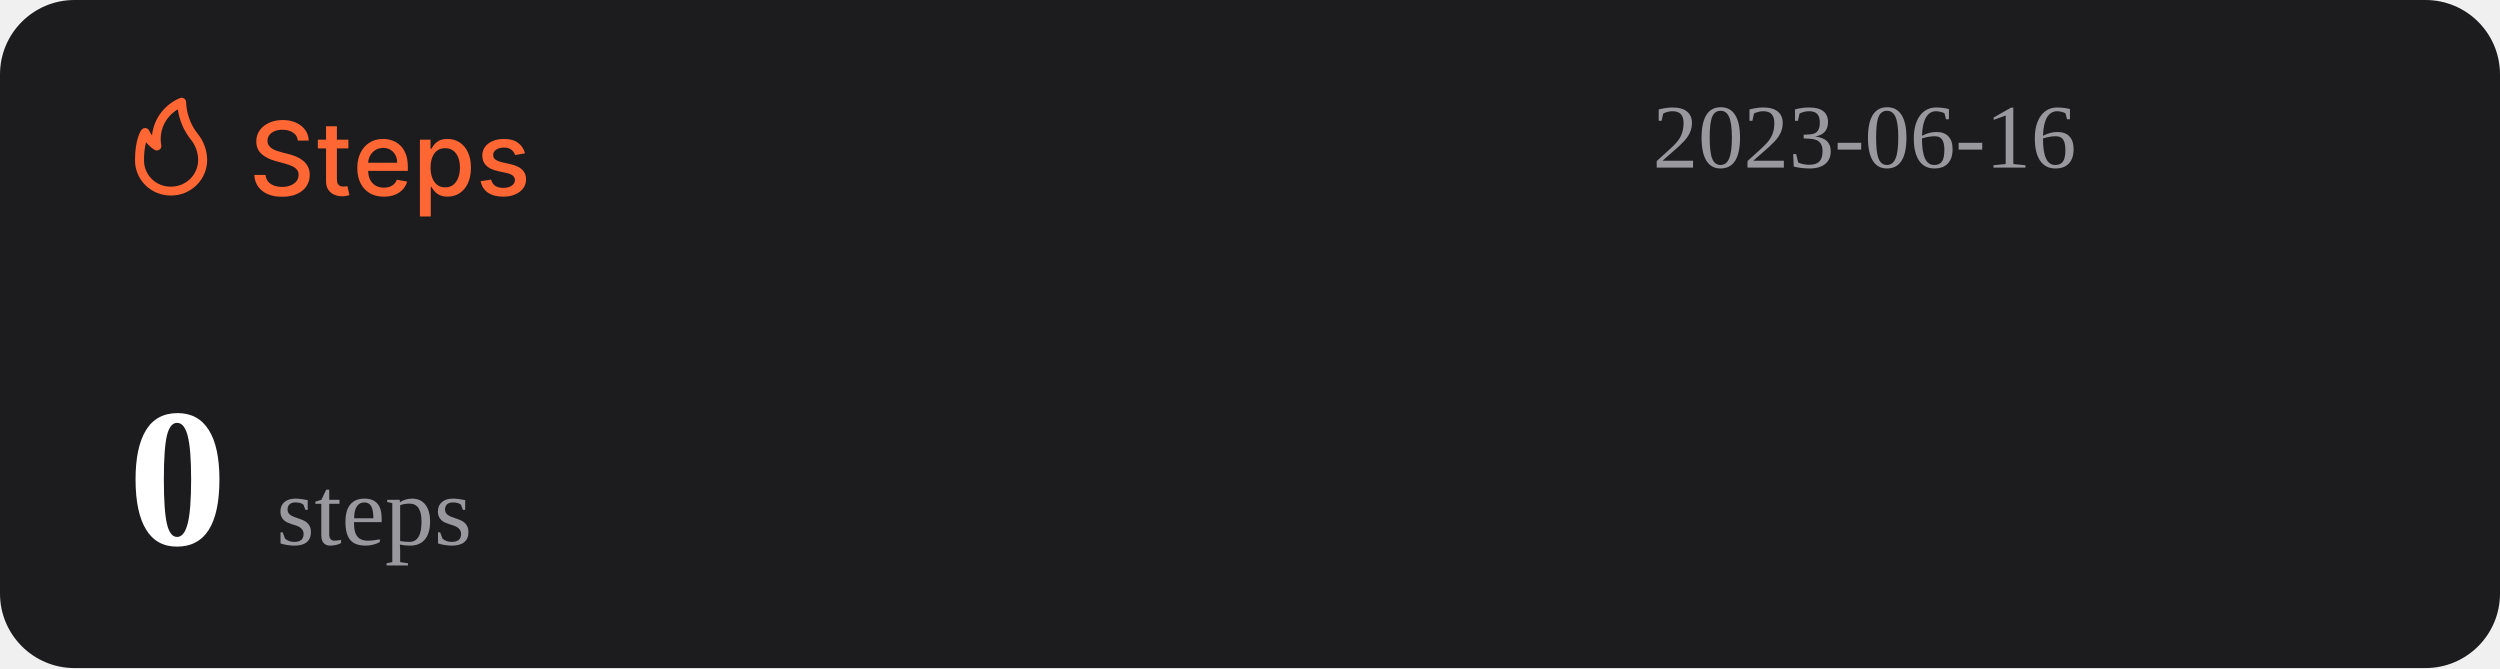
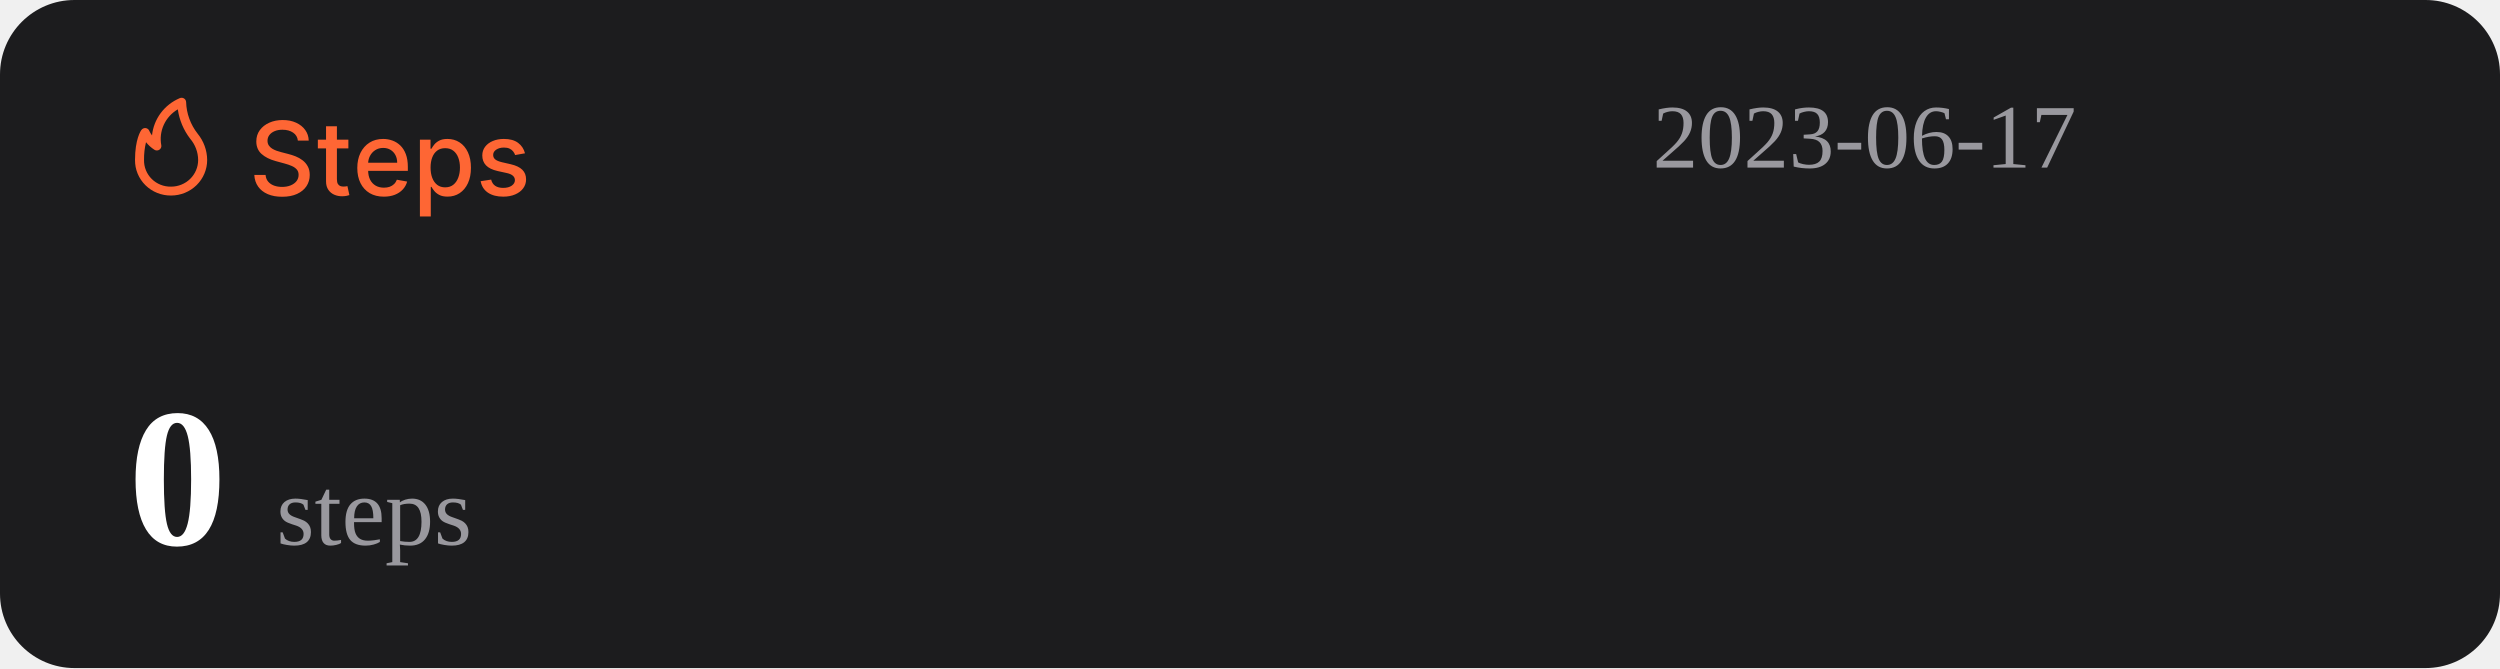
<svg xmlns="http://www.w3.org/2000/svg" width="1074" height="287" viewBox="0 0 1074 287" fill="none">
  <rect width="1074" height="287" rx="32" fill="#1C1C1E" />
  <path d="M127.969 60.406C127.802 58.927 127.115 57.781 125.906 56.969C124.698 56.146 123.177 55.734 121.344 55.734C120.031 55.734 118.896 55.943 117.938 56.359C116.979 56.766 116.234 57.328 115.703 58.047C115.182 58.755 114.922 59.562 114.922 60.469C114.922 61.229 115.099 61.885 115.453 62.438C115.818 62.99 116.292 63.453 116.875 63.828C117.469 64.193 118.104 64.5 118.781 64.75C119.458 64.99 120.109 65.188 120.734 65.344L123.859 66.156C124.88 66.406 125.927 66.745 127 67.172C128.073 67.599 129.068 68.162 129.984 68.859C130.901 69.557 131.641 70.422 132.203 71.453C132.776 72.484 133.063 73.719 133.063 75.156C133.063 76.969 132.594 78.578 131.656 79.984C130.729 81.391 129.38 82.5 127.609 83.312C125.849 84.125 123.719 84.531 121.219 84.531C118.823 84.531 116.75 84.151 115 83.391C113.25 82.63 111.88 81.552 110.891 80.156C109.901 78.75 109.354 77.083 109.25 75.156H114.094C114.188 76.312 114.563 77.276 115.219 78.047C115.885 78.807 116.734 79.375 117.766 79.75C118.807 80.115 119.948 80.297 121.188 80.297C122.552 80.297 123.766 80.083 124.828 79.656C125.901 79.219 126.745 78.615 127.359 77.844C127.974 77.062 128.281 76.151 128.281 75.109C128.281 74.162 128.01 73.385 127.469 72.781C126.938 72.177 126.214 71.677 125.297 71.281C124.391 70.885 123.365 70.537 122.219 70.234L118.438 69.203C115.875 68.505 113.844 67.479 112.344 66.125C110.854 64.771 110.109 62.979 110.109 60.75C110.109 58.906 110.609 57.297 111.609 55.922C112.609 54.547 113.964 53.479 115.672 52.719C117.38 51.948 119.307 51.562 121.453 51.562C123.62 51.562 125.531 51.943 127.188 52.703C128.854 53.464 130.167 54.51 131.125 55.844C132.083 57.167 132.583 58.688 132.625 60.406H127.969ZM149.66 60V63.75H136.551V60H149.66ZM140.066 54.25H144.738V76.953C144.738 77.859 144.874 78.542 145.145 79C145.415 79.448 145.764 79.755 146.191 79.922C146.629 80.078 147.103 80.156 147.613 80.156C147.988 80.156 148.316 80.13 148.598 80.078C148.879 80.026 149.098 79.984 149.254 79.953L150.098 83.812C149.827 83.917 149.441 84.021 148.941 84.125C148.441 84.24 147.816 84.302 147.066 84.312C145.837 84.333 144.691 84.115 143.629 83.656C142.566 83.198 141.707 82.49 141.051 81.531C140.395 80.573 140.066 79.37 140.066 77.922V54.25ZM164.914 84.484C162.549 84.484 160.513 83.979 158.805 82.969C157.107 81.948 155.794 80.516 154.867 78.672C153.951 76.818 153.492 74.646 153.492 72.156C153.492 69.698 153.951 67.531 154.867 65.656C155.794 63.781 157.086 62.318 158.742 61.266C160.409 60.214 162.357 59.688 164.586 59.688C165.94 59.688 167.253 59.911 168.523 60.359C169.794 60.807 170.935 61.51 171.945 62.469C172.956 63.427 173.753 64.672 174.336 66.203C174.919 67.724 175.211 69.573 175.211 71.75V73.406H156.133V69.906H170.633C170.633 68.677 170.383 67.588 169.883 66.641C169.383 65.682 168.68 64.927 167.773 64.375C166.878 63.823 165.826 63.547 164.617 63.547C163.305 63.547 162.159 63.87 161.18 64.516C160.211 65.151 159.461 65.984 158.93 67.016C158.409 68.037 158.148 69.146 158.148 70.344V73.078C158.148 74.682 158.43 76.047 158.992 77.172C159.565 78.297 160.362 79.156 161.383 79.75C162.404 80.333 163.596 80.625 164.961 80.625C165.846 80.625 166.654 80.5 167.383 80.25C168.112 79.99 168.742 79.604 169.273 79.094C169.805 78.583 170.211 77.953 170.492 77.203L174.914 78C174.56 79.302 173.924 80.443 173.008 81.422C172.102 82.391 170.961 83.146 169.586 83.688C168.221 84.219 166.664 84.484 164.914 84.484ZM180.395 93V60H184.957V63.891H185.348C185.618 63.391 186.009 62.812 186.52 62.156C187.03 61.5 187.738 60.927 188.645 60.438C189.551 59.938 190.749 59.688 192.238 59.688C194.176 59.688 195.905 60.177 197.426 61.156C198.947 62.135 200.139 63.547 201.004 65.391C201.879 67.234 202.316 69.453 202.316 72.047C202.316 74.641 201.884 76.865 201.02 78.719C200.155 80.562 198.967 81.984 197.457 82.984C195.947 83.974 194.223 84.469 192.285 84.469C190.827 84.469 189.634 84.224 188.707 83.734C187.79 83.245 187.072 82.672 186.551 82.016C186.03 81.359 185.629 80.776 185.348 80.266H185.066V93H180.395ZM184.973 72C184.973 73.688 185.217 75.167 185.707 76.438C186.197 77.708 186.905 78.703 187.832 79.422C188.759 80.13 189.895 80.484 191.238 80.484C192.634 80.484 193.801 80.115 194.738 79.375C195.676 78.625 196.384 77.609 196.863 76.328C197.353 75.047 197.598 73.604 197.598 72C197.598 70.417 197.358 68.995 196.879 67.734C196.41 66.474 195.702 65.479 194.754 64.75C193.816 64.021 192.645 63.656 191.238 63.656C189.884 63.656 188.738 64.005 187.801 64.703C186.874 65.401 186.171 66.375 185.691 67.625C185.212 68.875 184.973 70.333 184.973 72ZM225.535 65.859L221.301 66.609C221.124 66.068 220.842 65.552 220.457 65.062C220.082 64.573 219.572 64.172 218.926 63.859C218.28 63.547 217.473 63.391 216.504 63.391C215.181 63.391 214.077 63.688 213.191 64.281C212.306 64.865 211.863 65.62 211.863 66.547C211.863 67.349 212.16 67.995 212.754 68.484C213.348 68.974 214.306 69.375 215.629 69.688L219.441 70.562C221.65 71.073 223.296 71.859 224.379 72.922C225.462 73.984 226.004 75.365 226.004 77.062C226.004 78.5 225.587 79.781 224.754 80.906C223.931 82.021 222.78 82.896 221.301 83.531C219.832 84.167 218.129 84.484 216.191 84.484C213.504 84.484 211.311 83.912 209.613 82.766C207.915 81.609 206.874 79.969 206.488 77.844L211.004 77.156C211.285 78.333 211.863 79.224 212.738 79.828C213.613 80.422 214.754 80.719 216.16 80.719C217.691 80.719 218.915 80.401 219.832 79.766C220.749 79.12 221.207 78.333 221.207 77.406C221.207 76.656 220.926 76.026 220.363 75.516C219.811 75.005 218.962 74.62 217.816 74.359L213.754 73.469C211.514 72.958 209.858 72.146 208.785 71.031C207.723 69.917 207.191 68.505 207.191 66.797C207.191 65.38 207.587 64.141 208.379 63.078C209.171 62.016 210.264 61.188 211.66 60.594C213.056 59.99 214.655 59.688 216.457 59.688C219.051 59.688 221.092 60.25 222.582 61.375C224.072 62.49 225.056 63.984 225.535 65.859Z" fill="#FE6634" />
  <path d="M73.501 83.999C77.611 83.999 81.554 82.39 84.46 79.526C87.367 76.663 89 72.779 89 68.729C88.969 64.607 87.521 60.617 84.893 57.41C81.828 53.501 80.099 48.737 79.952 43.8C79.934 43.489 79.839 43.187 79.675 42.921C79.512 42.654 79.284 42.431 79.013 42.271C78.742 42.111 78.435 42.019 78.119 42.003C77.803 41.986 77.488 42.047 77.201 42.178C73.95 43.556 71.133 45.767 69.041 48.579C66.95 51.392 65.66 54.704 65.305 58.173C64.858 57.578 64.475 56.938 64.162 56.265C64.042 55.939 63.835 55.651 63.562 55.432C63.289 55.214 62.961 55.073 62.612 55.024C62.262 54.977 61.906 55.025 61.581 55.163C61.257 55.3 60.977 55.523 60.772 55.806C60.481 56.15 58.001 59.815 58.001 68.729C57.978 70.741 58.363 72.737 59.133 74.6C59.904 76.463 61.045 78.155 62.489 79.578C63.933 81 65.65 82.124 67.542 82.883C69.433 83.643 71.459 84.022 73.501 83.999ZM76.387 46.969C77.034 51.543 78.854 55.879 81.677 59.567C83.878 62.13 85.099 65.371 85.125 68.729C85.125 71.766 83.9 74.679 81.72 76.827C79.54 78.975 76.584 80.181 73.501 80.181C71.965 80.215 70.438 79.942 69.012 79.379C67.586 78.815 66.29 77.973 65.204 76.903C64.118 75.832 63.263 74.556 62.691 73.151C62.119 71.747 61.842 70.242 61.876 68.729C61.836 66.159 62.122 63.594 62.728 61.094C63.746 62.358 64.963 63.453 66.332 64.339C66.647 64.539 67.014 64.645 67.389 64.644C67.763 64.644 68.13 64.536 68.444 64.334C68.758 64.132 69.005 63.844 69.156 63.506C69.308 63.168 69.356 62.794 69.296 62.43C68.728 59.448 69.104 56.365 70.372 53.6C71.641 50.835 73.74 48.52 76.387 46.969Z" fill="#FE6634" />
-   <text id="datetime" x="710" y="72" font-size="39" fill="#99989E">2023-06-16</text>
+   <text id="datetime" x="710" y="72" font-size="39" fill="#99989E">2023-06-17</text>
  <g>
    <text id="steps" x="55" y="234" font-size="85" fill="#FFFFFF">
      <tspan id="step-count" font-weight="bold">0</tspan>
      <tspan font-size="42" fill="#99989E" font-weight="lighter">steps</tspan>
    </text>
  </g>
</svg>
